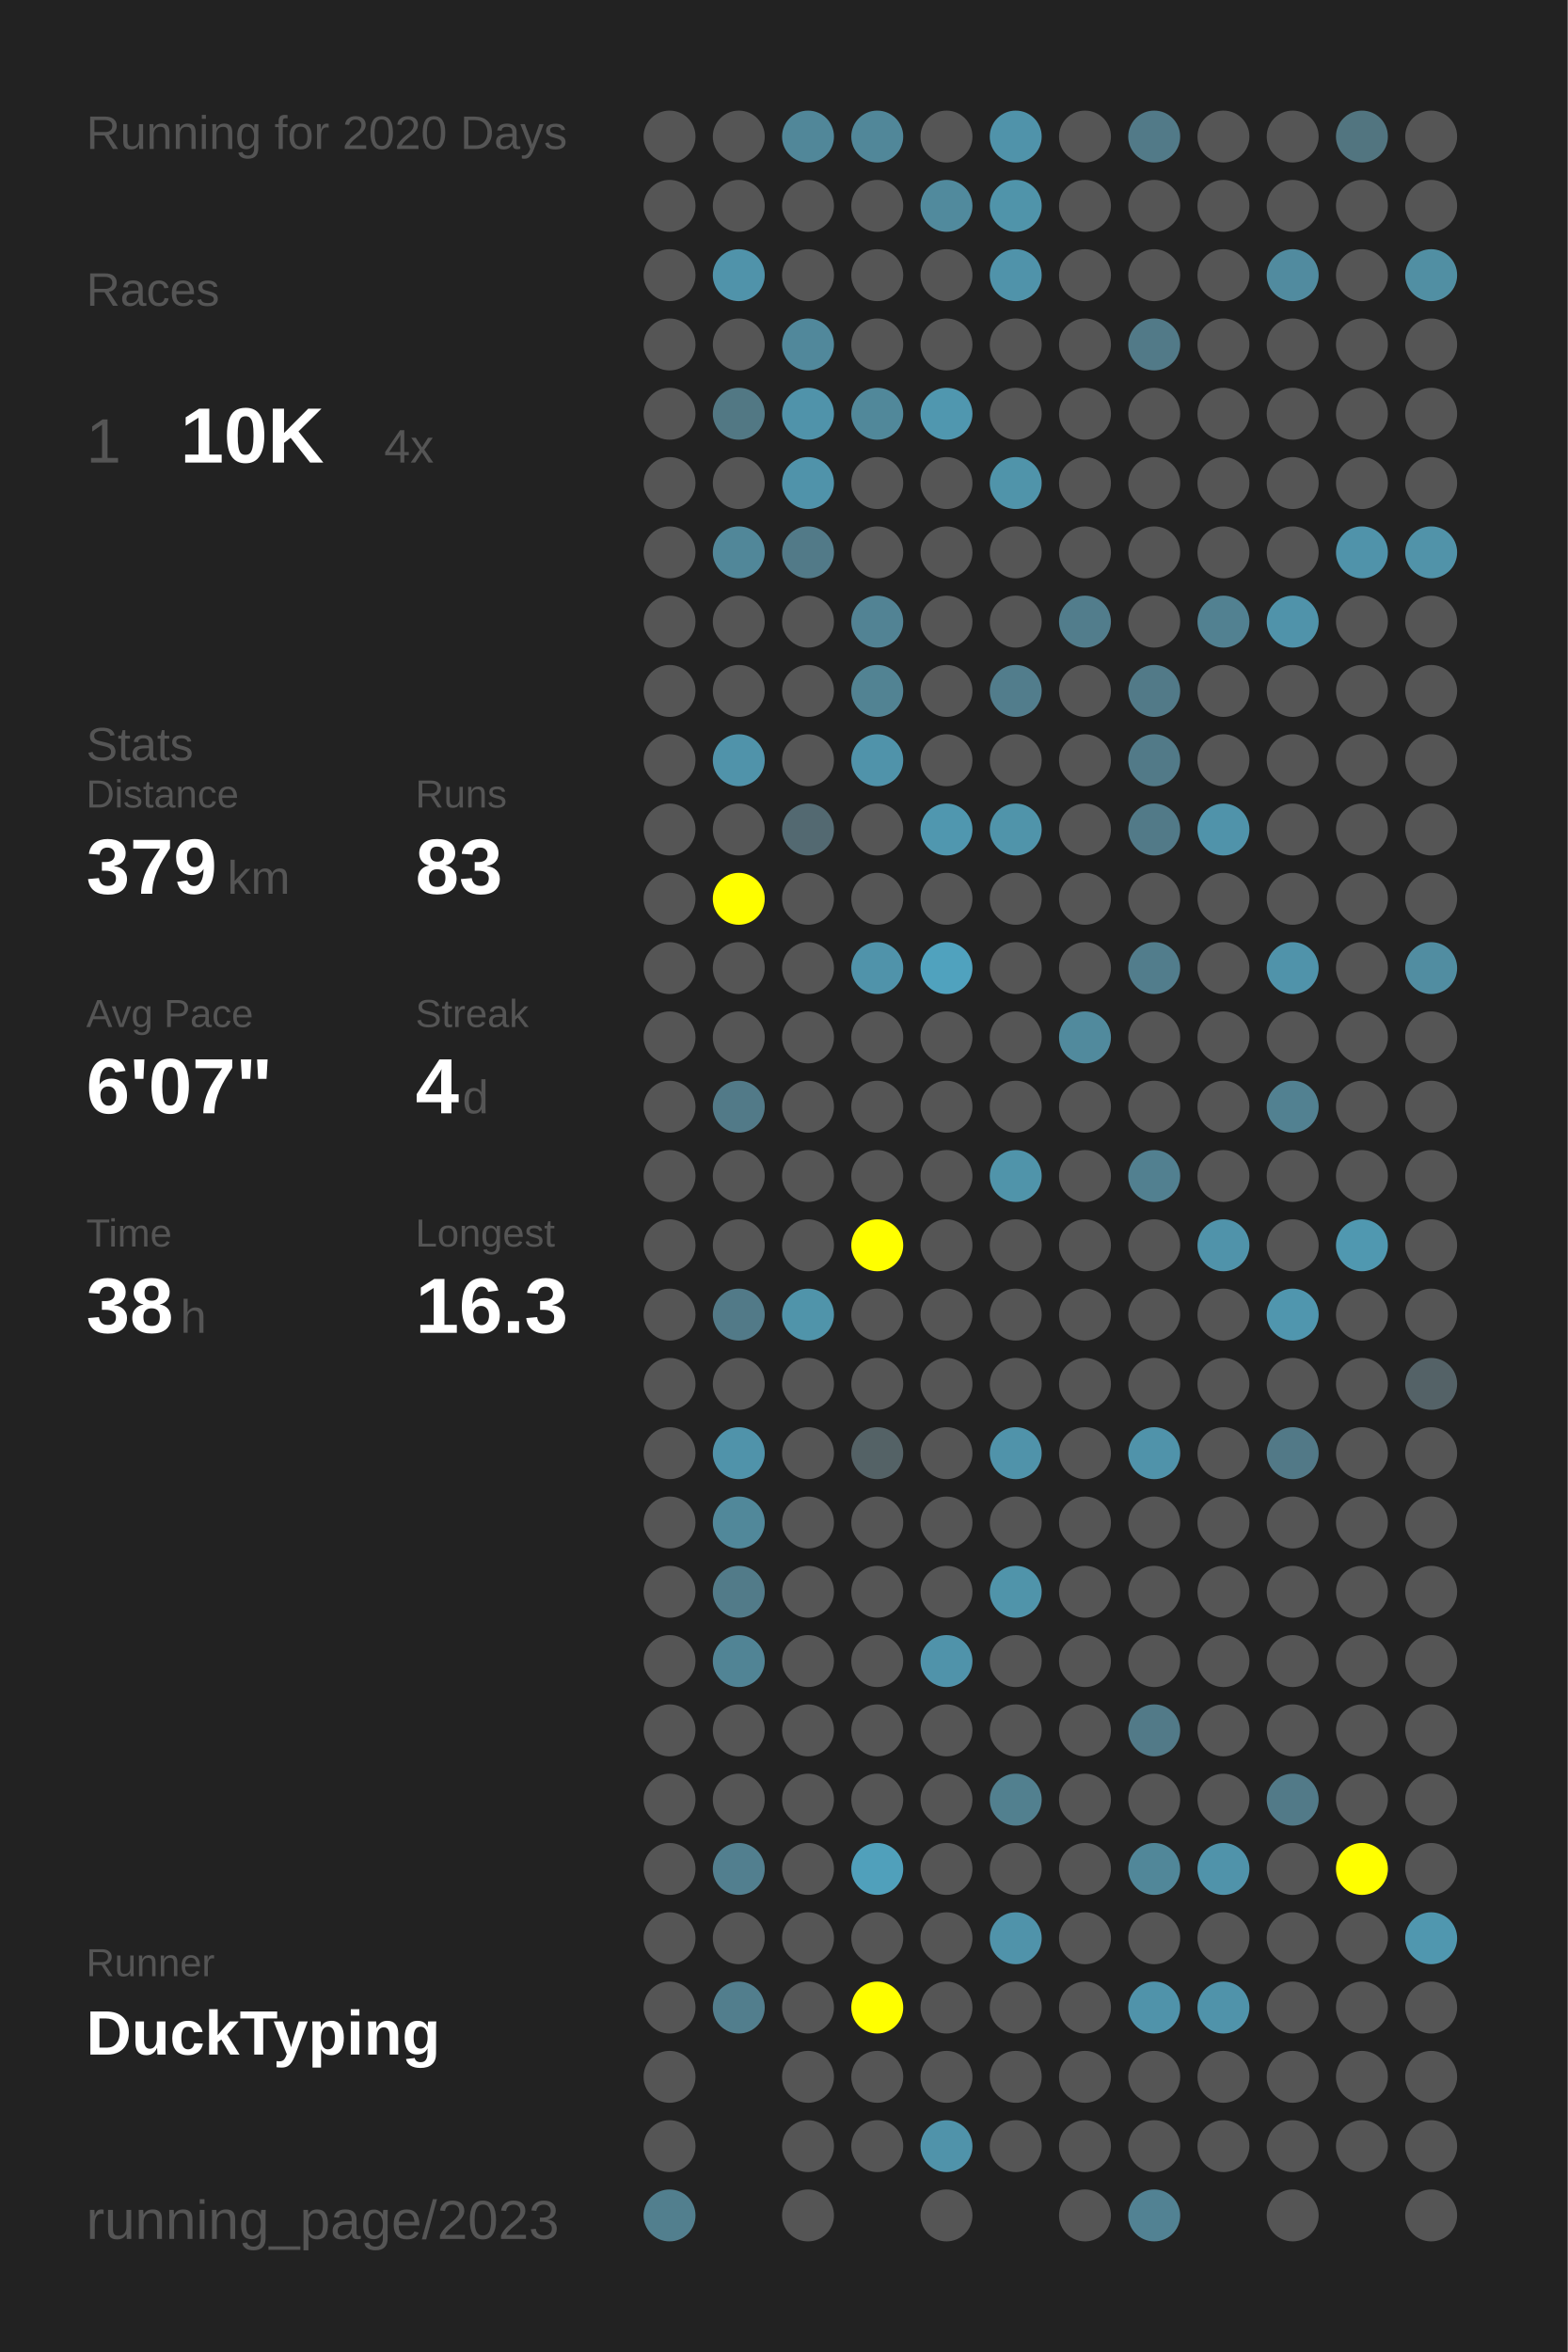
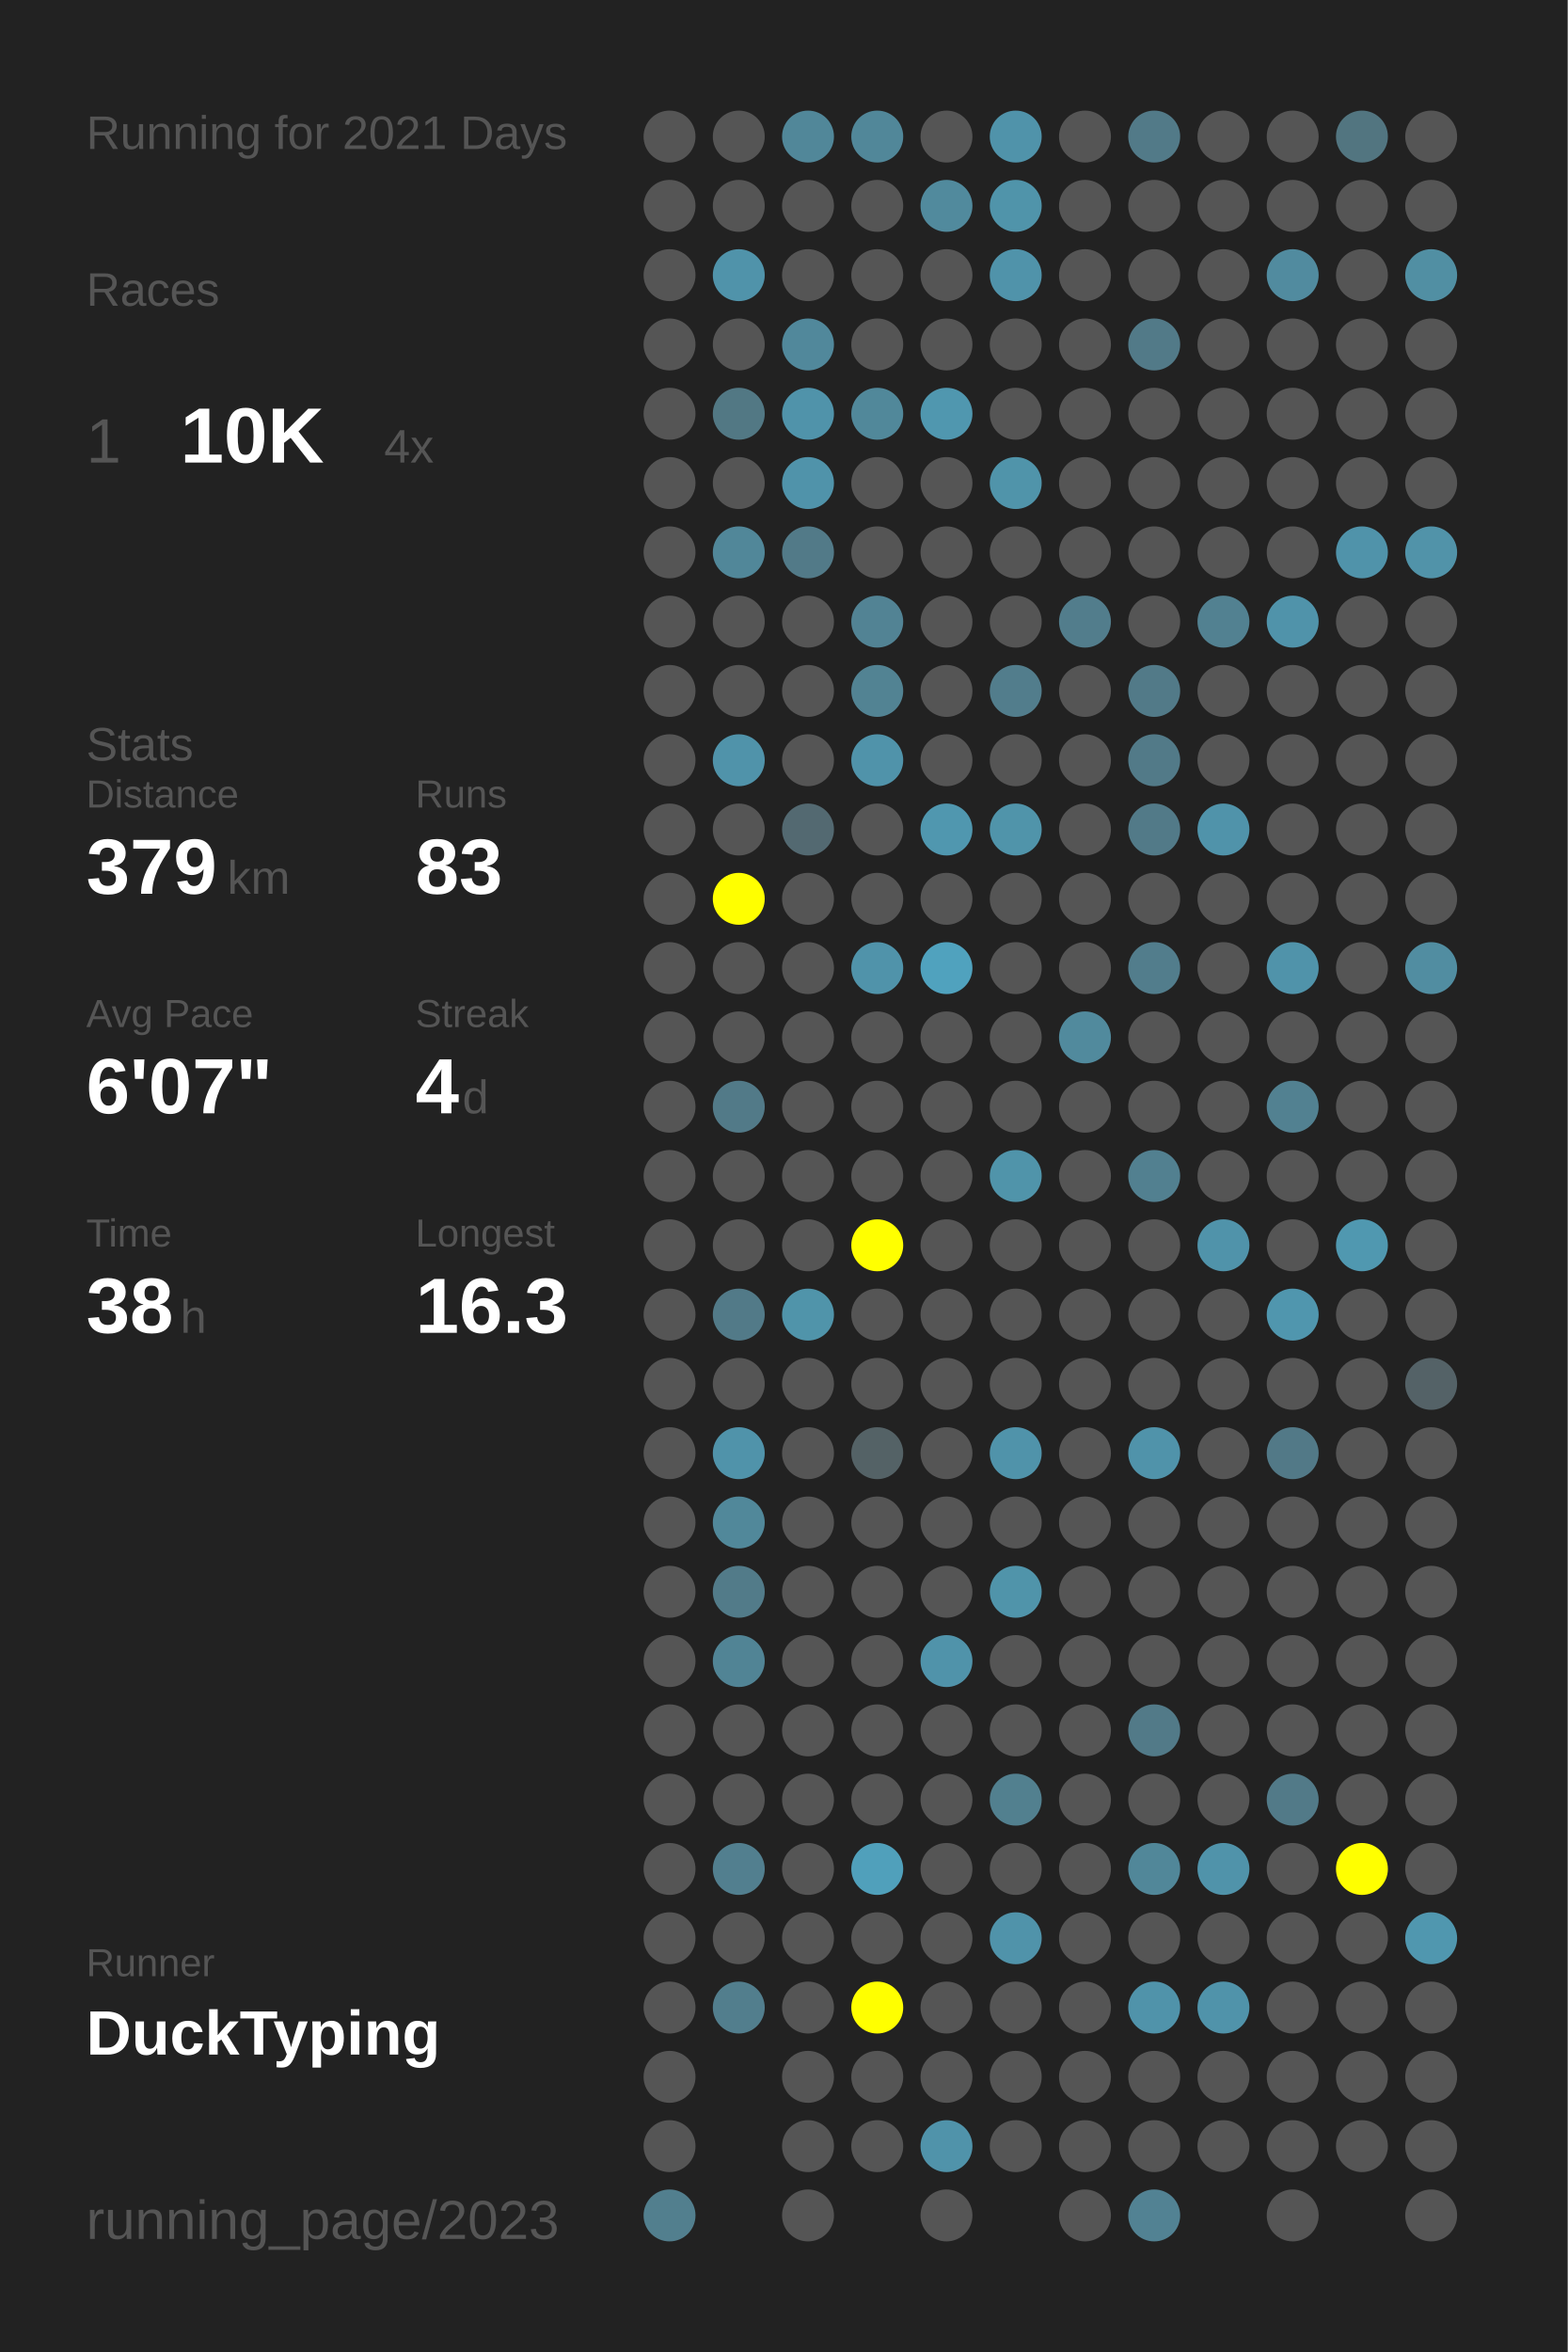
<svg xmlns="http://www.w3.org/2000/svg" baseProfile="full" height="300mm" version="1.1" viewBox="0,0,200,300" width="200mm">
  <defs />
  <rect fill="#222222" height="300" width="200" x="0" y="0" />
-   <text fill="#555555" style="font-size:6px; font-family:Arial;" x="11" y="19">Running for 2020 Days</text>
+   <text fill="#555555" style="font-size:6px; font-family:Arial;" x="11" y="19">Running for 2021 Days</text>
  <text fill="#555555" style="font-size:6px; font-family:Arial;" x="11" y="39">Races</text>
  <text fill="#555555" style="font-size:8px; font-family:Arial;" x="11" y="59">1</text>
  <text fill="#FFFFFF" style="font-size:10px; font-family:Arial; font-weight:bold;" x="23" y="59">10K</text>
  <text fill="#555555" style="font-size:6px; font-family:Arial;" x="49" y="59">4x</text>
  <text fill="#555555" style="font-size:6px; font-family:Arial;" x="11" y="97">Stats</text>
  <text fill="#555555" style="font-size:5px; font-family:Arial;" x="11" y="103">Distance</text>
  <text fill="#FFFFFF" style="font-size:10px; font-family:Arial; font-weight:bold;" x="11" y="114">379</text>
  <text fill="#555555" style="font-size:6px; font-family:Arial;" x="29" y="114">km</text>
  <text fill="#555555" style="font-size:5px; font-family:Arial;" x="53" y="103">Runs</text>
  <text fill="#FFFFFF" style="font-size:10px; font-family:Arial; font-weight:bold;" x="53" y="114">83</text>
  <text fill="#555555" style="font-size:5px; font-family:Arial;" x="11" y="131">Avg Pace</text>
  <text fill="#FFFFFF" style="font-size:10px; font-family:Arial; font-weight:bold;" x="11" y="142">6'07"</text>
  <text fill="#555555" style="font-size:5px; font-family:Arial;" x="53" y="131">Streak</text>
  <text fill="#FFFFFF" style="font-size:10px; font-family:Arial; font-weight:bold;" x="53" y="142">4</text>
  <text fill="#555555" style="font-size:6px; font-family:Arial;" x="59" y="142">d</text>
  <text fill="#555555" style="font-size:5px; font-family:Arial;" x="11" y="159">Time</text>
  <text fill="#FFFFFF" style="font-size:10px; font-family:Arial; font-weight:bold;" x="11" y="170">38</text>
  <text fill="#555555" style="font-size:6px; font-family:Arial;" x="23" y="170">h</text>
  <text fill="#555555" style="font-size:5px; font-family:Arial;" x="53" y="159">Longest</text>
  <text fill="#FFFFFF" style="font-size:10px; font-family:Arial; font-weight:bold;" x="53" y="170">16.3</text>
  <text fill="#555555" style="font-size:5px; font-family:Arial;" x="11" y="252.065">Runner</text>
  <text fill="#FFFFFF" style="font-size:8px; font-family:Arial; font-weight:bold;" x="11" y="262.065">DuckTyping</text>
  <text fill="#555555" style="font-size:7px; font-family:Arial;" x="11" y="285.581">running_page/2023</text>
  <circle cx="85.417" cy="17.419" fill="#555555" r="3.312" />
  <circle cx="85.417" cy="26.258" fill="#555555" r="3.312" />
  <circle cx="85.417" cy="35.097" fill="#555555" r="3.312" />
  <circle cx="85.417" cy="43.935" fill="#555555" r="3.312" />
  <circle cx="85.417" cy="52.774" fill="#555555" r="3.312" />
  <circle cx="85.417" cy="61.613" fill="#555555" r="3.312" />
  <circle cx="85.417" cy="70.452" fill="#555555" r="3.312" />
  <circle cx="85.417" cy="79.29" fill="#555555" r="3.312" />
  <circle cx="85.417" cy="88.129" fill="#555555" r="3.312" />
  <circle cx="85.417" cy="96.968" fill="#555555" r="3.312" />
  <circle cx="85.417" cy="105.806" fill="#555555" r="3.312" />
  <circle cx="85.417" cy="114.645" fill="#555555" r="3.312" />
  <circle cx="85.417" cy="123.484" fill="#555555" r="3.312" />
  <circle cx="85.417" cy="132.323" fill="#555555" r="3.312" />
  <circle cx="85.417" cy="141.161" fill="#555555" r="3.312" />
  <circle cx="85.417" cy="150" fill="#555555" r="3.312" />
  <circle cx="85.417" cy="158.839" fill="#555555" r="3.312" />
  <circle cx="85.417" cy="167.677" fill="#555555" r="3.312" />
  <circle cx="85.417" cy="176.516" fill="#555555" r="3.312" />
  <circle cx="85.417" cy="185.355" fill="#555555" r="3.312" />
  <circle cx="85.417" cy="194.194" fill="#555555" r="3.312" />
  <circle cx="85.417" cy="203.032" fill="#555555" r="3.312" />
  <circle cx="85.417" cy="211.871" fill="#555555" r="3.312" />
  <circle cx="85.417" cy="220.71" fill="#555555" r="3.312" />
  <circle cx="85.417" cy="229.548" fill="#555555" r="3.312" />
  <circle cx="85.417" cy="238.387" fill="#555555" r="3.312" />
  <circle cx="85.417" cy="247.226" fill="#555555" r="3.312" />
  <circle cx="85.417" cy="256.065" fill="#555555" r="3.312" />
  <circle cx="85.417" cy="264.903" fill="#555555" r="3.312" />
  <circle cx="85.417" cy="273.742" fill="#555555" r="3.312" />
  <circle cx="85.417" cy="282.581" fill="#527f8e" r="3.312" />
  <circle cx="94.25" cy="17.419" fill="#555555" r="3.312" />
  <circle cx="94.25" cy="26.258" fill="#555555" r="3.312" />
  <circle cx="94.25" cy="35.097" fill="#5093aa" r="3.312" />
  <circle cx="94.25" cy="43.935" fill="#555555" r="3.312" />
  <circle cx="94.25" cy="52.774" fill="#527884" r="3.312" />
  <circle cx="94.25" cy="61.613" fill="#555555" r="3.312" />
  <circle cx="94.25" cy="70.452" fill="#518799" r="3.312" />
  <circle cx="94.25" cy="79.29" fill="#555555" r="3.312" />
  <circle cx="94.25" cy="88.129" fill="#555555" r="3.312" />
  <circle cx="94.25" cy="96.968" fill="#5093aa" r="3.312" />
  <circle cx="94.25" cy="105.806" fill="#555555" r="3.312" />
  <circle cx="94.25" cy="114.645" fill="#FFFF00" r="3.312" />
  <circle cx="94.25" cy="123.484" fill="#555555" r="3.312" />
  <circle cx="94.25" cy="132.323" fill="#555555" r="3.312" />
  <circle cx="94.25" cy="141.161" fill="#527a88" r="3.312" />
  <circle cx="94.25" cy="150" fill="#555555" r="3.312" />
  <circle cx="94.25" cy="158.839" fill="#555555" r="3.312" />
  <circle cx="94.25" cy="167.677" fill="#527a88" r="3.312" />
  <circle cx="94.25" cy="176.516" fill="#555555" r="3.312" />
  <circle cx="94.25" cy="185.355" fill="#5093aa" r="3.312" />
  <circle cx="94.25" cy="194.194" fill="#51889a" r="3.312" />
  <circle cx="94.25" cy="203.032" fill="#527b89" r="3.312" />
  <circle cx="94.25" cy="211.871" fill="#518495" r="3.312" />
  <circle cx="94.25" cy="220.71" fill="#555555" r="3.312" />
  <circle cx="94.25" cy="229.548" fill="#555555" r="3.312" />
  <circle cx="94.25" cy="238.387" fill="#527f8f" r="3.312" />
  <circle cx="94.25" cy="247.226" fill="#555555" r="3.312" />
  <circle cx="94.25" cy="256.065" fill="#527e8d" r="3.312" />
  <circle cx="103.083" cy="17.419" fill="#518799" r="3.312" />
  <circle cx="103.083" cy="26.258" fill="#555555" r="3.312" />
  <circle cx="103.083" cy="35.097" fill="#555555" r="3.312" />
  <circle cx="103.083" cy="43.935" fill="#51889b" r="3.312" />
  <circle cx="103.083" cy="52.774" fill="#5093aa" r="3.312" />
  <circle cx="103.083" cy="61.613" fill="#5093aa" r="3.312" />
  <circle cx="103.083" cy="70.452" fill="#527a88" r="3.312" />
  <circle cx="103.083" cy="79.29" fill="#555555" r="3.312" />
  <circle cx="103.083" cy="88.129" fill="#555555" r="3.312" />
  <circle cx="103.083" cy="96.968" fill="#555555" r="3.312" />
  <circle cx="103.083" cy="105.806" fill="#536971" r="3.312" />
  <circle cx="103.083" cy="114.645" fill="#555555" r="3.312" />
  <circle cx="103.083" cy="123.484" fill="#555555" r="3.312" />
  <circle cx="103.083" cy="132.323" fill="#555555" r="3.312" />
  <circle cx="103.083" cy="141.161" fill="#555555" r="3.312" />
  <circle cx="103.083" cy="150" fill="#555555" r="3.312" />
  <circle cx="103.083" cy="158.839" fill="#555555" r="3.312" />
  <circle cx="103.083" cy="167.677" fill="#5094aa" r="3.312" />
  <circle cx="103.083" cy="176.516" fill="#555555" r="3.312" />
  <circle cx="103.083" cy="185.355" fill="#555555" r="3.312" />
  <circle cx="103.083" cy="194.194" fill="#555555" r="3.312" />
  <circle cx="103.083" cy="203.032" fill="#555555" r="3.312" />
  <circle cx="103.083" cy="211.871" fill="#555555" r="3.312" />
  <circle cx="103.083" cy="220.71" fill="#555555" r="3.312" />
  <circle cx="103.083" cy="229.548" fill="#555555" r="3.312" />
  <circle cx="103.083" cy="238.387" fill="#555555" r="3.312" />
  <circle cx="103.083" cy="247.226" fill="#555555" r="3.312" />
  <circle cx="103.083" cy="256.065" fill="#555555" r="3.312" />
  <circle cx="103.083" cy="264.903" fill="#555555" r="3.312" />
  <circle cx="103.083" cy="273.742" fill="#555555" r="3.312" />
  <circle cx="103.083" cy="282.581" fill="#555555" r="3.312" />
  <circle cx="111.917" cy="17.419" fill="#518799" r="3.312" />
  <circle cx="111.917" cy="26.258" fill="#555555" r="3.312" />
  <circle cx="111.917" cy="35.097" fill="#555555" r="3.312" />
  <circle cx="111.917" cy="43.935" fill="#555555" r="3.312" />
  <circle cx="111.917" cy="52.774" fill="#51889a" r="3.312" />
  <circle cx="111.917" cy="61.613" fill="#555555" r="3.312" />
  <circle cx="111.917" cy="70.452" fill="#555555" r="3.312" />
  <circle cx="111.917" cy="79.29" fill="#528394" r="3.312" />
  <circle cx="111.917" cy="88.129" fill="#528393" r="3.312" />
  <circle cx="111.917" cy="96.968" fill="#5093aa" r="3.312" />
  <circle cx="111.917" cy="105.806" fill="#555555" r="3.312" />
  <circle cx="111.917" cy="114.645" fill="#555555" r="3.312" />
  <circle cx="111.917" cy="123.484" fill="#5093aa" r="3.312" />
  <circle cx="111.917" cy="132.323" fill="#555555" r="3.312" />
  <circle cx="111.917" cy="141.161" fill="#555555" r="3.312" />
  <circle cx="111.917" cy="150" fill="#555555" r="3.312" />
  <circle cx="111.917" cy="158.839" fill="#FFFF00" r="3.312" />
  <circle cx="111.917" cy="167.677" fill="#555555" r="3.312" />
  <circle cx="111.917" cy="176.516" fill="#555555" r="3.312" />
  <circle cx="111.917" cy="185.355" fill="#546266" r="3.312" />
  <circle cx="111.917" cy="194.194" fill="#555555" r="3.312" />
  <circle cx="111.917" cy="203.032" fill="#555555" r="3.312" />
  <circle cx="111.917" cy="211.871" fill="#555555" r="3.312" />
  <circle cx="111.917" cy="220.71" fill="#555555" r="3.312" />
  <circle cx="111.917" cy="229.548" fill="#555555" r="3.312" />
  <circle cx="111.917" cy="238.387" fill="#50a0bb" r="3.312" />
  <circle cx="111.917" cy="247.226" fill="#555555" r="3.312" />
  <circle cx="111.917" cy="256.065" fill="#FFFF00" r="3.312" />
  <circle cx="111.917" cy="264.903" fill="#555555" r="3.312" />
  <circle cx="111.917" cy="273.742" fill="#555555" r="3.312" />
  <circle cx="120.75" cy="17.419" fill="#555555" r="3.312" />
  <circle cx="120.75" cy="26.258" fill="#518a9d" r="3.312" />
  <circle cx="120.75" cy="35.097" fill="#555555" r="3.312" />
  <circle cx="120.75" cy="43.935" fill="#555555" r="3.312" />
  <circle cx="120.75" cy="52.774" fill="#5097af" r="3.312" />
  <circle cx="120.75" cy="61.613" fill="#555555" r="3.312" />
  <circle cx="120.75" cy="70.452" fill="#555555" r="3.312" />
  <circle cx="120.75" cy="79.29" fill="#555555" r="3.312" />
  <circle cx="120.75" cy="88.129" fill="#555555" r="3.312" />
  <circle cx="120.75" cy="96.968" fill="#555555" r="3.312" />
  <circle cx="120.75" cy="105.806" fill="#5097af" r="3.312" />
  <circle cx="120.75" cy="114.645" fill="#555555" r="3.312" />
  <circle cx="120.75" cy="123.484" fill="#50a2be" r="3.312" />
  <circle cx="120.75" cy="132.323" fill="#555555" r="3.312" />
  <circle cx="120.75" cy="141.161" fill="#555555" r="3.312" />
  <circle cx="120.75" cy="150" fill="#555555" r="3.312" />
  <circle cx="120.75" cy="158.839" fill="#555555" r="3.312" />
  <circle cx="120.75" cy="167.677" fill="#555555" r="3.312" />
  <circle cx="120.75" cy="176.516" fill="#555555" r="3.312" />
  <circle cx="120.75" cy="185.355" fill="#555555" r="3.312" />
  <circle cx="120.75" cy="194.194" fill="#555555" r="3.312" />
  <circle cx="120.75" cy="203.032" fill="#555555" r="3.312" />
  <circle cx="120.75" cy="211.871" fill="#5093aa" r="3.312" />
  <circle cx="120.75" cy="220.71" fill="#555555" r="3.312" />
  <circle cx="120.75" cy="229.548" fill="#555555" r="3.312" />
  <circle cx="120.75" cy="238.387" fill="#555555" r="3.312" />
  <circle cx="120.75" cy="247.226" fill="#555555" r="3.312" />
  <circle cx="120.75" cy="256.065" fill="#555555" r="3.312" />
  <circle cx="120.75" cy="264.903" fill="#555555" r="3.312" />
  <circle cx="120.75" cy="273.742" fill="#5093aa" r="3.312" />
  <circle cx="120.75" cy="282.581" fill="#555555" r="3.312" />
  <circle cx="129.583" cy="17.419" fill="#5093aa" r="3.312" />
  <circle cx="129.583" cy="26.258" fill="#5094aa" r="3.312" />
  <circle cx="129.583" cy="35.097" fill="#5093aa" r="3.312" />
  <circle cx="129.583" cy="43.935" fill="#555555" r="3.312" />
  <circle cx="129.583" cy="52.774" fill="#555555" r="3.312" />
  <circle cx="129.583" cy="61.613" fill="#5094aa" r="3.312" />
  <circle cx="129.583" cy="70.452" fill="#555555" r="3.312" />
  <circle cx="129.583" cy="79.29" fill="#555555" r="3.312" />
  <circle cx="129.583" cy="88.129" fill="#527d8c" r="3.312" />
  <circle cx="129.583" cy="96.968" fill="#555555" r="3.312" />
  <circle cx="129.583" cy="105.806" fill="#5094aa" r="3.312" />
  <circle cx="129.583" cy="114.645" fill="#555555" r="3.312" />
  <circle cx="129.583" cy="123.484" fill="#555555" r="3.312" />
  <circle cx="129.583" cy="132.323" fill="#555555" r="3.312" />
  <circle cx="129.583" cy="141.161" fill="#555555" r="3.312" />
  <circle cx="129.583" cy="150" fill="#5094aa" r="3.312" />
  <circle cx="129.583" cy="158.839" fill="#555555" r="3.312" />
  <circle cx="129.583" cy="167.677" fill="#555555" r="3.312" />
  <circle cx="129.583" cy="176.516" fill="#555555" r="3.312" />
  <circle cx="129.583" cy="185.355" fill="#5093aa" r="3.312" />
  <circle cx="129.583" cy="194.194" fill="#555555" r="3.312" />
  <circle cx="129.583" cy="203.032" fill="#5094aa" r="3.312" />
  <circle cx="129.583" cy="211.871" fill="#555555" r="3.312" />
  <circle cx="129.583" cy="220.71" fill="#555555" r="3.312" />
  <circle cx="129.583" cy="229.548" fill="#52808f" r="3.312" />
  <circle cx="129.583" cy="238.387" fill="#555555" r="3.312" />
  <circle cx="129.583" cy="247.226" fill="#5093aa" r="3.312" />
  <circle cx="129.583" cy="256.065" fill="#555555" r="3.312" />
  <circle cx="129.583" cy="264.903" fill="#555555" r="3.312" />
  <circle cx="129.583" cy="273.742" fill="#555555" r="3.312" />
  <circle cx="138.417" cy="17.419" fill="#555555" r="3.312" />
  <circle cx="138.417" cy="26.258" fill="#555555" r="3.312" />
  <circle cx="138.417" cy="35.097" fill="#555555" r="3.312" />
  <circle cx="138.417" cy="43.935" fill="#555555" r="3.312" />
  <circle cx="138.417" cy="52.774" fill="#555555" r="3.312" />
  <circle cx="138.417" cy="61.613" fill="#555555" r="3.312" />
  <circle cx="138.417" cy="70.452" fill="#555555" r="3.312" />
  <circle cx="138.417" cy="79.29" fill="#527d8c" r="3.312" />
  <circle cx="138.417" cy="88.129" fill="#555555" r="3.312" />
  <circle cx="138.417" cy="96.968" fill="#555555" r="3.312" />
  <circle cx="138.417" cy="105.806" fill="#555555" r="3.312" />
  <circle cx="138.417" cy="114.645" fill="#555555" r="3.312" />
  <circle cx="138.417" cy="123.484" fill="#555555" r="3.312" />
  <circle cx="138.417" cy="132.323" fill="#518a9d" r="3.312" />
  <circle cx="138.417" cy="141.161" fill="#555555" r="3.312" />
  <circle cx="138.417" cy="150" fill="#555555" r="3.312" />
  <circle cx="138.417" cy="158.839" fill="#555555" r="3.312" />
  <circle cx="138.417" cy="167.677" fill="#555555" r="3.312" />
  <circle cx="138.417" cy="176.516" fill="#555555" r="3.312" />
  <circle cx="138.417" cy="185.355" fill="#555555" r="3.312" />
  <circle cx="138.417" cy="194.194" fill="#555555" r="3.312" />
  <circle cx="138.417" cy="203.032" fill="#555555" r="3.312" />
  <circle cx="138.417" cy="211.871" fill="#555555" r="3.312" />
  <circle cx="138.417" cy="220.71" fill="#555555" r="3.312" />
  <circle cx="138.417" cy="229.548" fill="#555555" r="3.312" />
  <circle cx="138.417" cy="238.387" fill="#555555" r="3.312" />
  <circle cx="138.417" cy="247.226" fill="#555555" r="3.312" />
  <circle cx="138.417" cy="256.065" fill="#555555" r="3.312" />
  <circle cx="138.417" cy="264.903" fill="#555555" r="3.312" />
  <circle cx="138.417" cy="273.742" fill="#555555" r="3.312" />
  <circle cx="138.417" cy="282.581" fill="#555555" r="3.312" />
  <circle cx="147.25" cy="17.419" fill="#527a88" r="3.312" />
  <circle cx="147.25" cy="26.258" fill="#555555" r="3.312" />
  <circle cx="147.25" cy="35.097" fill="#555555" r="3.312" />
  <circle cx="147.25" cy="43.935" fill="#527a88" r="3.312" />
  <circle cx="147.25" cy="52.774" fill="#555555" r="3.312" />
  <circle cx="147.25" cy="61.613" fill="#555555" r="3.312" />
  <circle cx="147.25" cy="70.452" fill="#555555" r="3.312" />
  <circle cx="147.25" cy="79.29" fill="#555555" r="3.312" />
  <circle cx="147.25" cy="88.129" fill="#527a88" r="3.312" />
  <circle cx="147.25" cy="96.968" fill="#527a88" r="3.312" />
  <circle cx="147.25" cy="105.806" fill="#527a88" r="3.312" />
  <circle cx="147.25" cy="114.645" fill="#555555" r="3.312" />
  <circle cx="147.25" cy="123.484" fill="#527d8c" r="3.312" />
  <circle cx="147.25" cy="132.323" fill="#555555" r="3.312" />
  <circle cx="147.25" cy="141.161" fill="#555555" r="3.312" />
  <circle cx="147.25" cy="150" fill="#528090" r="3.312" />
  <circle cx="147.25" cy="158.839" fill="#555555" r="3.312" />
  <circle cx="147.25" cy="167.677" fill="#555555" r="3.312" />
  <circle cx="147.25" cy="176.516" fill="#555555" r="3.312" />
  <circle cx="147.25" cy="185.355" fill="#5093aa" r="3.312" />
  <circle cx="147.25" cy="194.194" fill="#555555" r="3.312" />
  <circle cx="147.25" cy="203.032" fill="#555555" r="3.312" />
  <circle cx="147.25" cy="211.871" fill="#555555" r="3.312" />
  <circle cx="147.25" cy="220.71" fill="#527a88" r="3.312" />
  <circle cx="147.25" cy="229.548" fill="#555555" r="3.312" />
  <circle cx="147.25" cy="238.387" fill="#518799" r="3.312" />
  <circle cx="147.25" cy="247.226" fill="#555555" r="3.312" />
  <circle cx="147.25" cy="256.065" fill="#5093aa" r="3.312" />
  <circle cx="147.25" cy="264.903" fill="#555555" r="3.312" />
  <circle cx="147.25" cy="273.742" fill="#555555" r="3.312" />
  <circle cx="147.25" cy="282.581" fill="#528293" r="3.312" />
  <circle cx="156.083" cy="17.419" fill="#555555" r="3.312" />
  <circle cx="156.083" cy="26.258" fill="#555555" r="3.312" />
  <circle cx="156.083" cy="35.097" fill="#555555" r="3.312" />
  <circle cx="156.083" cy="43.935" fill="#555555" r="3.312" />
  <circle cx="156.083" cy="52.774" fill="#555555" r="3.312" />
  <circle cx="156.083" cy="61.613" fill="#555555" r="3.312" />
  <circle cx="156.083" cy="70.452" fill="#555555" r="3.312" />
  <circle cx="156.083" cy="79.29" fill="#528191" r="3.312" />
  <circle cx="156.083" cy="88.129" fill="#555555" r="3.312" />
  <circle cx="156.083" cy="96.968" fill="#555555" r="3.312" />
  <circle cx="156.083" cy="105.806" fill="#5093aa" r="3.312" />
  <circle cx="156.083" cy="114.645" fill="#555555" r="3.312" />
  <circle cx="156.083" cy="123.484" fill="#555555" r="3.312" />
  <circle cx="156.083" cy="132.323" fill="#555555" r="3.312" />
  <circle cx="156.083" cy="141.161" fill="#555555" r="3.312" />
  <circle cx="156.083" cy="150" fill="#555555" r="3.312" />
  <circle cx="156.083" cy="158.839" fill="#5093aa" r="3.312" />
  <circle cx="156.083" cy="167.677" fill="#555555" r="3.312" />
  <circle cx="156.083" cy="176.516" fill="#555555" r="3.312" />
  <circle cx="156.083" cy="185.355" fill="#555555" r="3.312" />
  <circle cx="156.083" cy="194.194" fill="#555555" r="3.312" />
  <circle cx="156.083" cy="203.032" fill="#555555" r="3.312" />
  <circle cx="156.083" cy="211.871" fill="#555555" r="3.312" />
  <circle cx="156.083" cy="220.71" fill="#555555" r="3.312" />
  <circle cx="156.083" cy="229.548" fill="#555555" r="3.312" />
  <circle cx="156.083" cy="238.387" fill="#5093aa" r="3.312" />
  <circle cx="156.083" cy="247.226" fill="#555555" r="3.312" />
  <circle cx="156.083" cy="256.065" fill="#5093aa" r="3.312" />
  <circle cx="156.083" cy="264.903" fill="#555555" r="3.312" />
  <circle cx="156.083" cy="273.742" fill="#555555" r="3.312" />
  <circle cx="164.917" cy="17.419" fill="#555555" r="3.312" />
  <circle cx="164.917" cy="26.258" fill="#555555" r="3.312" />
  <circle cx="164.917" cy="35.097" fill="#518b9f" r="3.312" />
  <circle cx="164.917" cy="43.935" fill="#555555" r="3.312" />
  <circle cx="164.917" cy="52.774" fill="#555555" r="3.312" />
  <circle cx="164.917" cy="61.613" fill="#555555" r="3.312" />
  <circle cx="164.917" cy="70.452" fill="#555555" r="3.312" />
  <circle cx="164.917" cy="79.29" fill="#5093aa" r="3.312" />
  <circle cx="164.917" cy="88.129" fill="#555555" r="3.312" />
  <circle cx="164.917" cy="96.968" fill="#555555" r="3.312" />
  <circle cx="164.917" cy="105.806" fill="#555555" r="3.312" />
  <circle cx="164.917" cy="114.645" fill="#555555" r="3.312" />
  <circle cx="164.917" cy="123.484" fill="#5093aa" r="3.312" />
  <circle cx="164.917" cy="132.323" fill="#555555" r="3.312" />
  <circle cx="164.917" cy="141.161" fill="#528191" r="3.312" />
  <circle cx="164.917" cy="150" fill="#555555" r="3.312" />
  <circle cx="164.917" cy="158.839" fill="#555555" r="3.312" />
  <circle cx="164.917" cy="167.677" fill="#5096ae" r="3.312" />
  <circle cx="164.917" cy="176.516" fill="#555555" r="3.312" />
  <circle cx="164.917" cy="185.355" fill="#527987" r="3.312" />
  <circle cx="164.917" cy="194.194" fill="#555555" r="3.312" />
  <circle cx="164.917" cy="203.032" fill="#555555" r="3.312" />
  <circle cx="164.917" cy="211.871" fill="#555555" r="3.312" />
  <circle cx="164.917" cy="220.71" fill="#555555" r="3.312" />
  <circle cx="164.917" cy="229.548" fill="#527a88" r="3.312" />
  <circle cx="164.917" cy="238.387" fill="#555555" r="3.312" />
  <circle cx="164.917" cy="247.226" fill="#555555" r="3.312" />
  <circle cx="164.917" cy="256.065" fill="#555555" r="3.312" />
  <circle cx="164.917" cy="264.903" fill="#555555" r="3.312" />
  <circle cx="164.917" cy="273.742" fill="#555555" r="3.312" />
  <circle cx="164.917" cy="282.581" fill="#555555" r="3.312" />
  <circle cx="173.75" cy="17.419" fill="#527580" r="3.312" />
  <circle cx="173.75" cy="26.258" fill="#555555" r="3.312" />
  <circle cx="173.75" cy="35.097" fill="#555555" r="3.312" />
  <circle cx="173.75" cy="43.935" fill="#555555" r="3.312" />
  <circle cx="173.75" cy="52.774" fill="#555555" r="3.312" />
  <circle cx="173.75" cy="61.613" fill="#555555" r="3.312" />
  <circle cx="173.75" cy="70.452" fill="#5093aa" r="3.312" />
  <circle cx="173.75" cy="79.29" fill="#555555" r="3.312" />
  <circle cx="173.75" cy="88.129" fill="#555555" r="3.312" />
  <circle cx="173.75" cy="96.968" fill="#555555" r="3.312" />
  <circle cx="173.75" cy="105.806" fill="#555555" r="3.312" />
  <circle cx="173.75" cy="114.645" fill="#555555" r="3.312" />
  <circle cx="173.75" cy="123.484" fill="#555555" r="3.312" />
  <circle cx="173.75" cy="132.323" fill="#555555" r="3.312" />
  <circle cx="173.75" cy="141.161" fill="#555555" r="3.312" />
  <circle cx="173.75" cy="150" fill="#555555" r="3.312" />
  <circle cx="173.75" cy="158.839" fill="#5098b0" r="3.312" />
  <circle cx="173.75" cy="167.677" fill="#555555" r="3.312" />
  <circle cx="173.75" cy="176.516" fill="#555555" r="3.312" />
  <circle cx="173.75" cy="185.355" fill="#555555" r="3.312" />
  <circle cx="173.75" cy="194.194" fill="#555555" r="3.312" />
  <circle cx="173.75" cy="203.032" fill="#555555" r="3.312" />
  <circle cx="173.75" cy="211.871" fill="#555555" r="3.312" />
  <circle cx="173.75" cy="220.71" fill="#555555" r="3.312" />
  <circle cx="173.75" cy="229.548" fill="#555555" r="3.312" />
  <circle cx="173.75" cy="238.387" fill="#FFFF00" r="3.312" />
  <circle cx="173.75" cy="247.226" fill="#555555" r="3.312" />
  <circle cx="173.75" cy="256.065" fill="#555555" r="3.312" />
  <circle cx="173.75" cy="264.903" fill="#555555" r="3.312" />
  <circle cx="173.75" cy="273.742" fill="#555555" r="3.312" />
  <circle cx="182.583" cy="17.419" fill="#555555" r="3.312" />
  <circle cx="182.583" cy="26.258" fill="#555555" r="3.312" />
  <circle cx="182.583" cy="35.097" fill="#518fa3" r="3.312" />
  <circle cx="182.583" cy="43.935" fill="#555555" r="3.312" />
  <circle cx="182.583" cy="52.774" fill="#555555" r="3.312" />
  <circle cx="182.583" cy="61.613" fill="#555555" r="3.312" />
  <circle cx="182.583" cy="70.452" fill="#5193a9" r="3.312" />
  <circle cx="182.583" cy="79.29" fill="#555555" r="3.312" />
  <circle cx="182.583" cy="88.129" fill="#555555" r="3.312" />
  <circle cx="182.583" cy="96.968" fill="#555555" r="3.312" />
  <circle cx="182.583" cy="105.806" fill="#555555" r="3.312" />
  <circle cx="182.583" cy="114.645" fill="#555555" r="3.312" />
  <circle cx="182.583" cy="123.484" fill="#518da1" r="3.312" />
  <circle cx="182.583" cy="132.323" fill="#555555" r="3.312" />
  <circle cx="182.583" cy="141.161" fill="#555555" r="3.312" />
  <circle cx="182.583" cy="150" fill="#555555" r="3.312" />
  <circle cx="182.583" cy="158.839" fill="#555555" r="3.312" />
  <circle cx="182.583" cy="167.677" fill="#555555" r="3.312" />
  <circle cx="182.583" cy="176.516" fill="#546267" r="3.312" />
  <circle cx="182.583" cy="185.355" fill="#555555" r="3.312" />
  <circle cx="182.583" cy="194.194" fill="#555555" r="3.312" />
  <circle cx="182.583" cy="203.032" fill="#555555" r="3.312" />
  <circle cx="182.583" cy="211.871" fill="#555555" r="3.312" />
  <circle cx="182.583" cy="220.71" fill="#555555" r="3.312" />
  <circle cx="182.583" cy="229.548" fill="#555555" r="3.312" />
  <circle cx="182.583" cy="238.387" fill="#555555" r="3.312" />
  <circle cx="182.583" cy="247.226" fill="#5097af" r="3.312" />
  <circle cx="182.583" cy="256.065" fill="#555555" r="3.312" />
  <circle cx="182.583" cy="264.903" fill="#555555" r="3.312" />
  <circle cx="182.583" cy="273.742" fill="#555555" r="3.312" />
  <circle cx="182.583" cy="282.581" fill="#555555" r="3.312" />
</svg>
